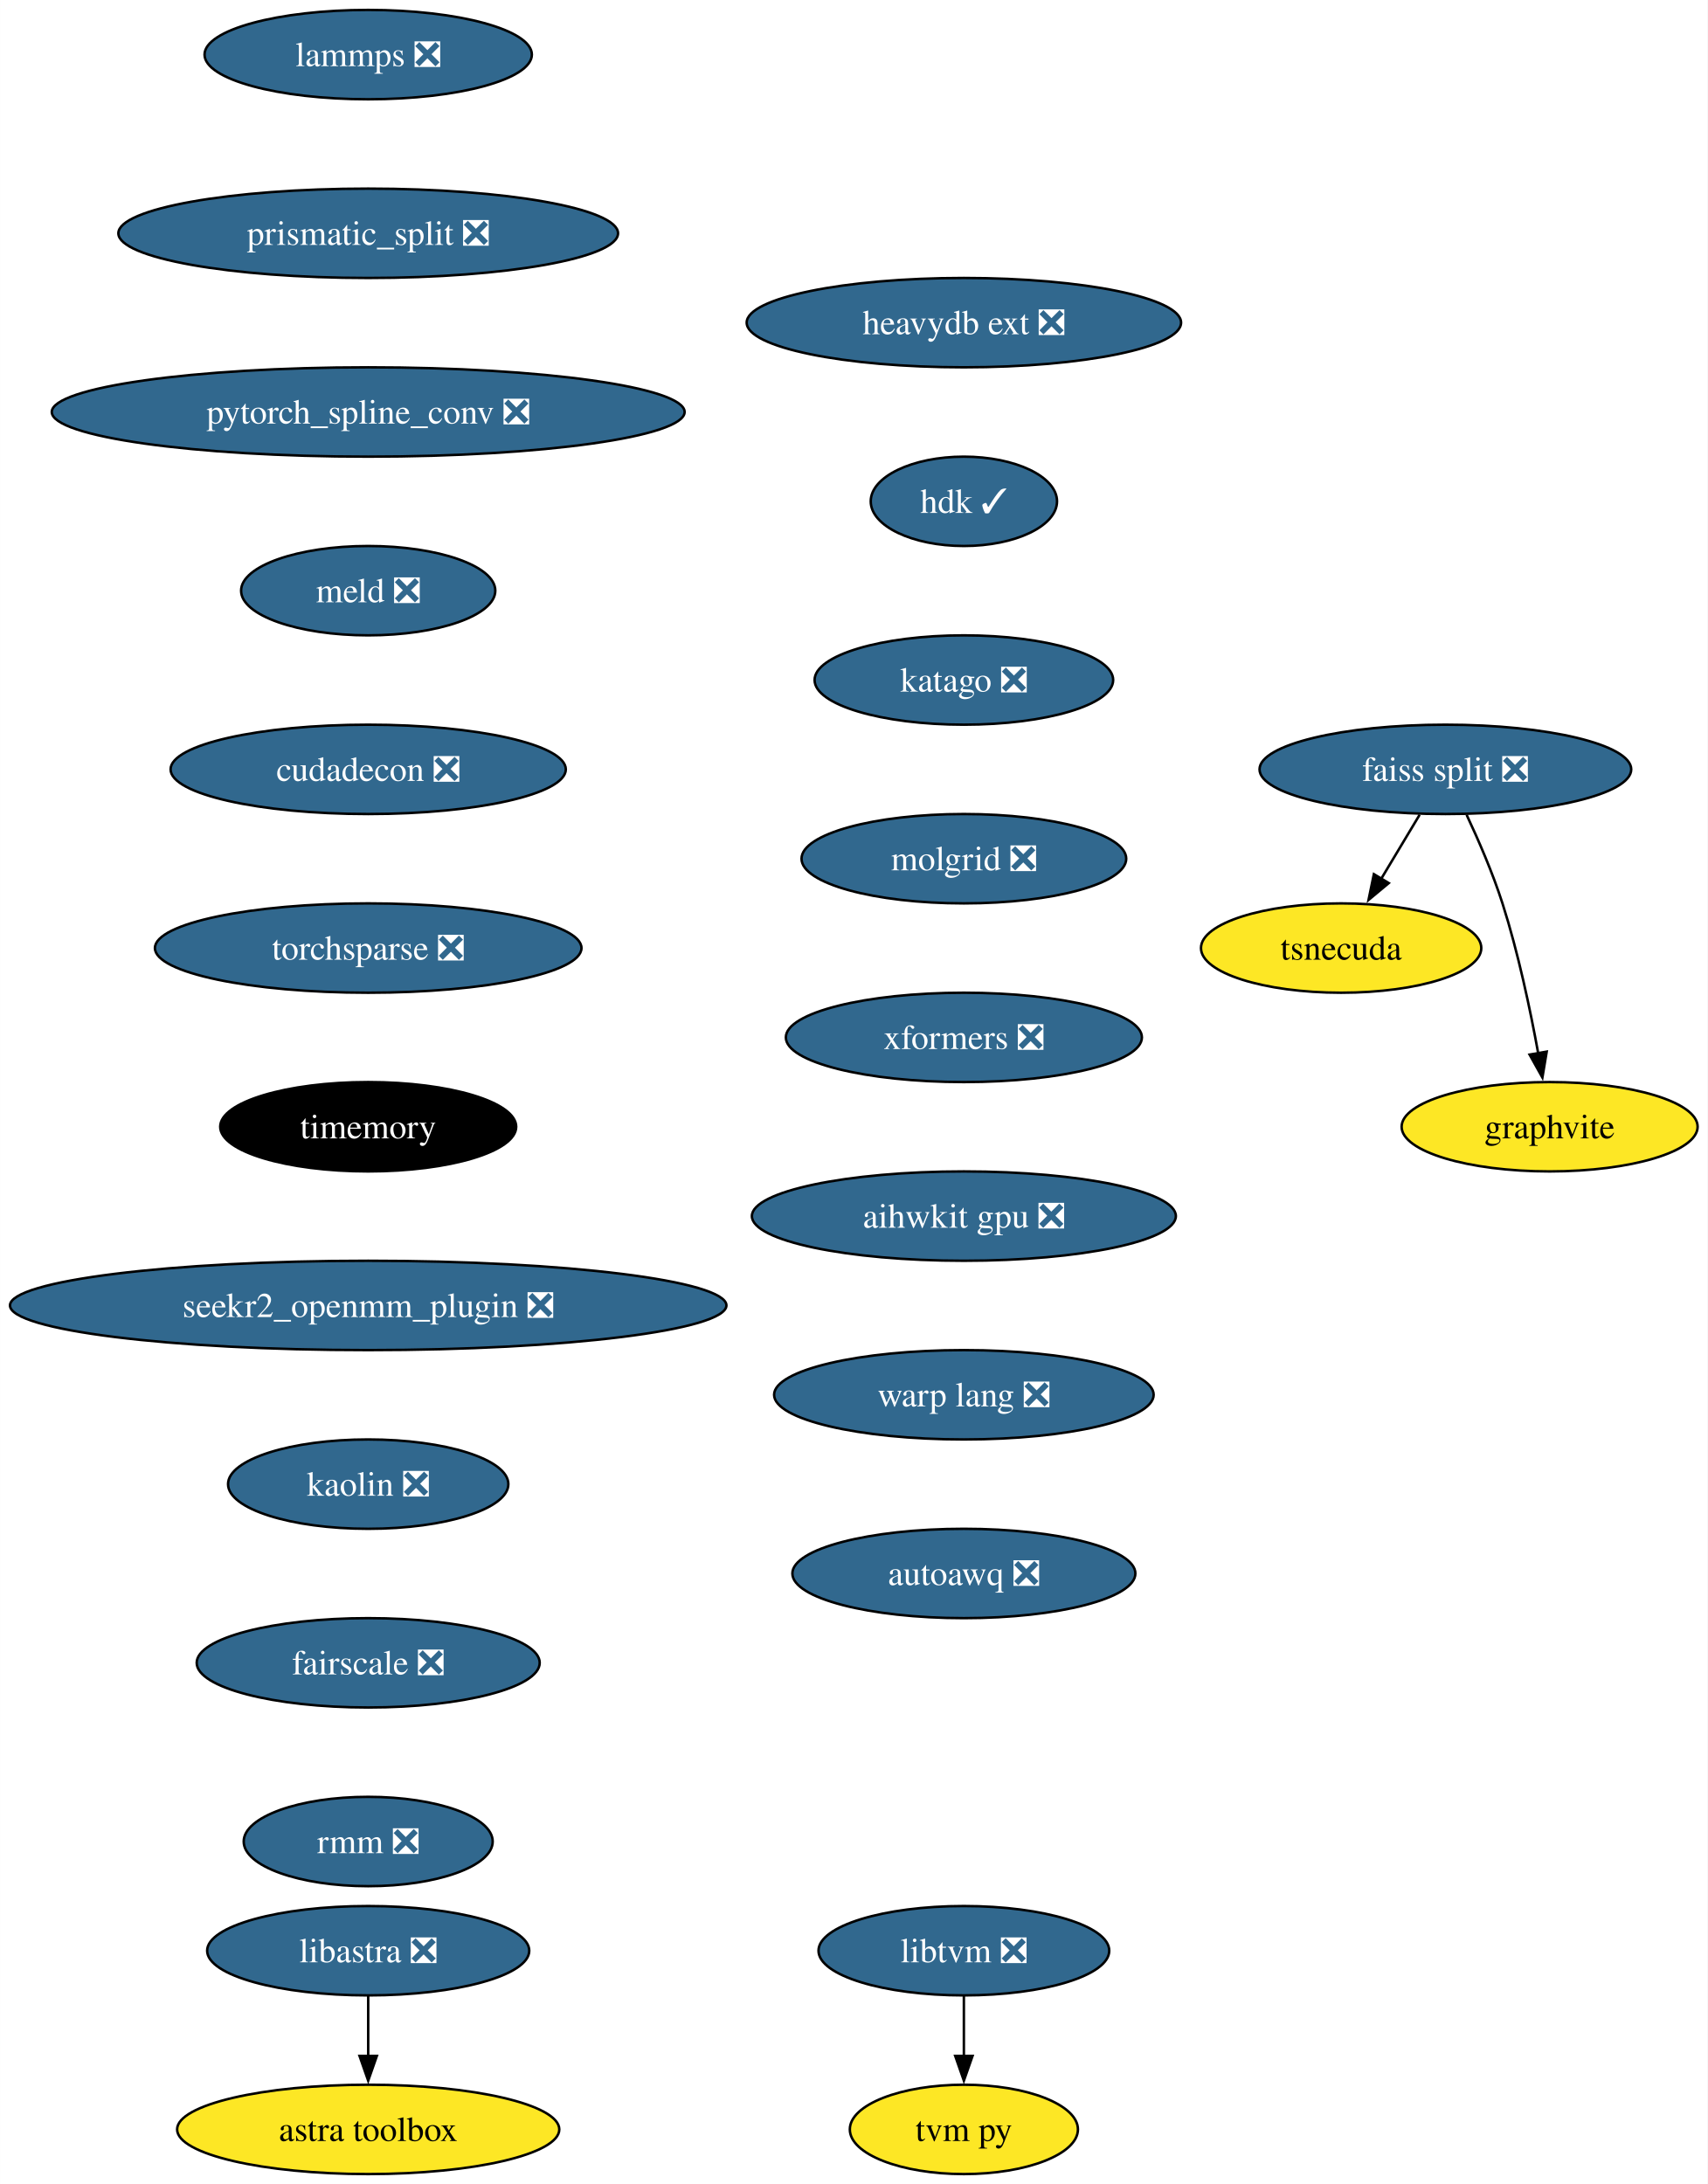
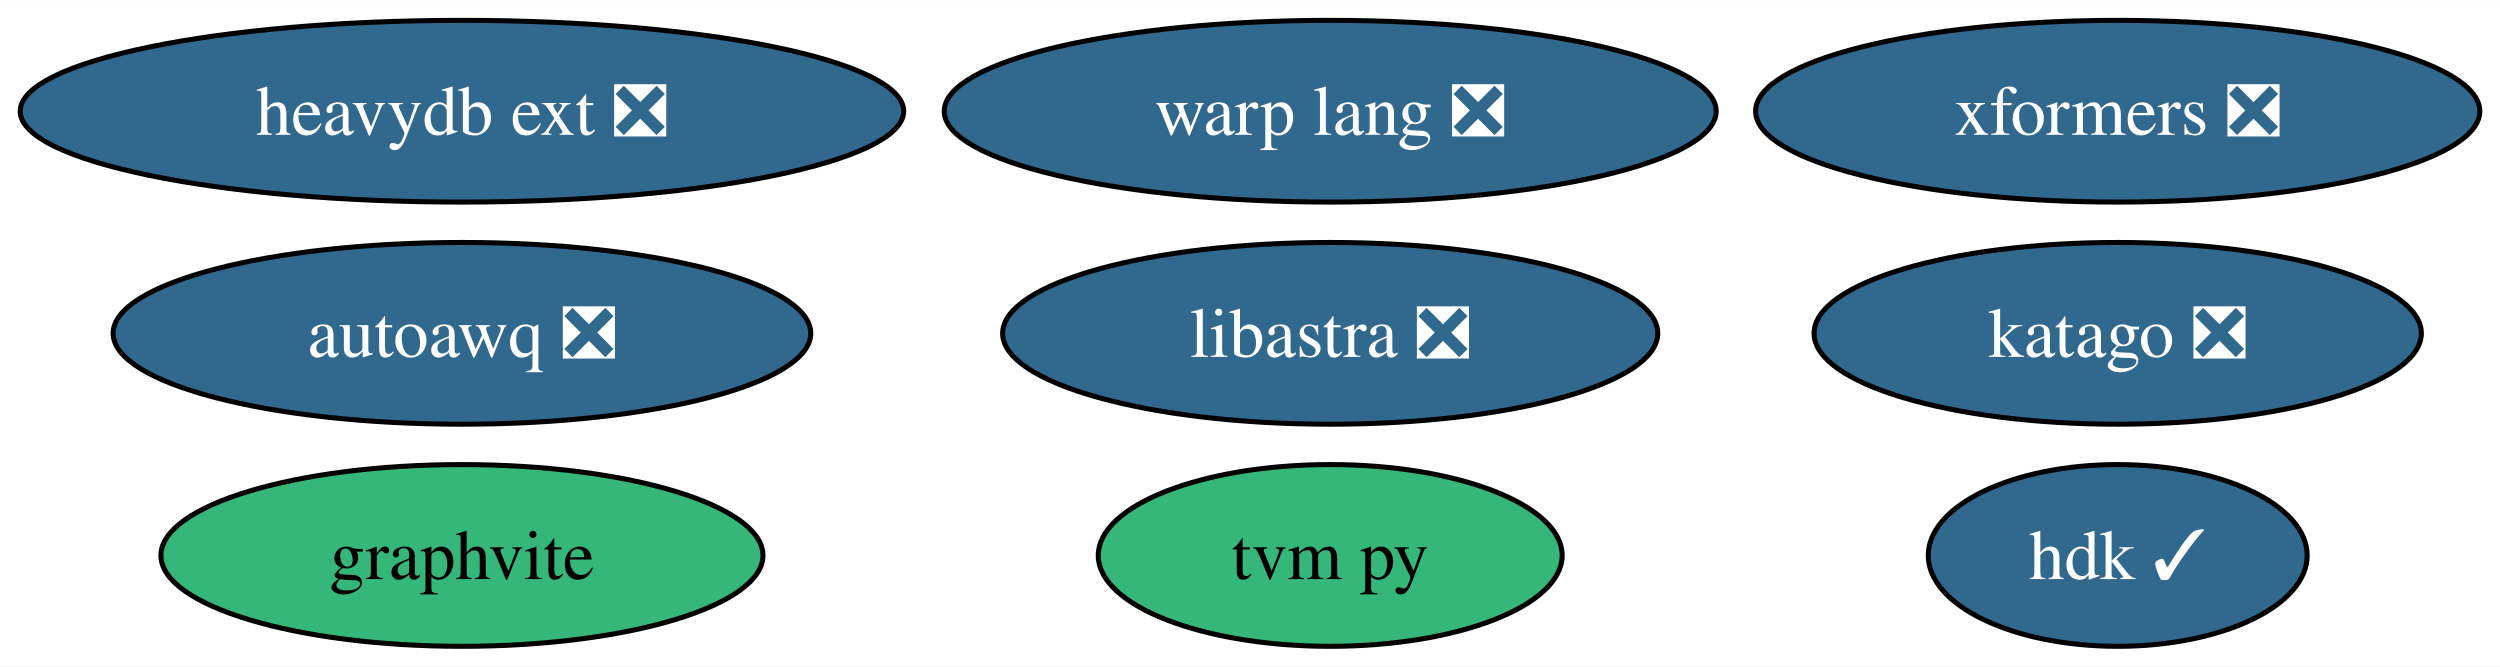
- <svg xmlns="http://www.w3.org/2000/svg" xmlns:xlink="http://www.w3.org/1999/xlink" width="688pt" height="880pt" viewBox="0.00 0.00 687.96 880.00">
-   <g id="graph0" class="graph" transform="scale(1 1) rotate(0) translate(4 876)">
-     <polygon fill="white" stroke="none" points="-4,4 -4,-876 683.96,-876 683.96,4 -4,4" />
+ <svg xmlns="http://www.w3.org/2000/svg" xmlns:xlink="http://www.w3.org/1999/xlink" width="495pt" height="132pt" viewBox="0.00 0.00 495.24 132.00">
+   <g id="graph0" class="graph" transform="scale(1 1) rotate(0) translate(4 128)">
+     <polygon fill="white" stroke="none" points="-4,4 -4,-128 491.24,-128 491.24,4 -4,4" />
    <g id="node1" class="node">
      <g id="a_node1">
-         <a xlink:href="https://github.com/conda-forge/lammps-feedstock/pull/188" xlink:title="lammps ❎">
-           <ellipse fill="#31688e" stroke="black" cx="144.33" cy="-854" rx="65.94" ry="18" />
-           <text text-anchor="middle" x="144.33" y="-849.33" font-family="Times,serif" font-size="14.00" fill="white">lammps ❎</text>
+         <a xlink:href="https://github.com/conda-forge/tvm-py-feedstock" xlink:title="tvm py">
+           <ellipse fill="#35b779" stroke="black" cx="259.51" cy="-18" rx="45.95" ry="18" />
+           <text text-anchor="middle" x="259.51" y="-13.32" font-family="Times,serif" font-size="14.00">tvm py</text>
        </a>
      </g>
    </g>
    <g id="node2" class="node">
      <g id="a_node2">
-         <a xlink:href="https://github.com/conda-forge/prismatic_split-feedstock/pull/54" xlink:title="prismatic_split ❎">
-           <ellipse fill="#31688e" stroke="black" cx="144.33" cy="-782" rx="100.66" ry="18" />
-           <text text-anchor="middle" x="144.33" y="-777.33" font-family="Times,serif" font-size="14.00" fill="white">prismatic_split ❎</text>
+         <a xlink:href="https://github.com/conda-forge/libastra-feedstock/pull/24" xlink:title="libastra ❎">
+           <ellipse fill="#31688e" stroke="black" cx="259.51" cy="-62" rx="64.89" ry="18" />
+           <text text-anchor="middle" x="259.51" y="-57.33" font-family="Times,serif" font-size="14.00" fill="white">libastra ❎</text>
        </a>
      </g>
    </g>
    <g id="node3" class="node">
      <g id="a_node3">
-         <a xlink:href="https://github.com/conda-forge/pytorch_spline_conv-feedstock/pull/36" xlink:title="pytorch_spline_conv ❎">
-           <ellipse fill="#31688e" stroke="black" cx="144.33" cy="-710" rx="127.49" ry="18" />
-           <text text-anchor="middle" x="144.33" y="-705.33" font-family="Times,serif" font-size="14.00" fill="white">pytorch_spline_conv ❎</text>
+         <a xlink:href="https://github.com/conda-forge/graphvite-feedstock" xlink:title="graphvite">
+           <ellipse fill="#35b779" stroke="black" cx="87.51" cy="-18" rx="59.63" ry="18" />
+           <text text-anchor="middle" x="87.51" y="-13.32" font-family="Times,serif" font-size="14.00">graphvite</text>
+         </a>
+       </g>
+     </g>
+     <g id="node4" class="node">
+       <g id="a_node4">
+         <a xlink:href="https://github.com/conda-forge/heavydb-ext-feedstock/pull/65" xlink:title="heavydb ext ❎">
+           <ellipse fill="#31688e" stroke="black" cx="87.51" cy="-106" rx="87.51" ry="18" />
+           <text text-anchor="middle" x="87.51" y="-101.33" font-family="Times,serif" font-size="14.00" fill="white">heavydb ext ❎</text>
+         </a>
+       </g>
+     </g>
+     <g id="node5" class="node">
+       <g id="a_node5">
+         <a xlink:href="https://github.com/conda-forge/hdk-feedstock/pull/56" xlink:title="hdk ✓">
+           <ellipse fill="#31688e" stroke="black" cx="415.51" cy="-18" rx="37.53" ry="18" />
+           <text text-anchor="middle" x="415.51" y="-13.32" font-family="Times,serif" font-size="14.00" fill="white">hdk ✓</text>
+         </a>
+       </g>
+     </g>
+     <g id="node6" class="node">
+       <g id="a_node6">
+         <a xlink:href="https://github.com/conda-forge/katago-feedstock/pull/9" xlink:title="katago ❎">
+           <ellipse fill="#31688e" stroke="black" cx="415.51" cy="-62" rx="60.15" ry="18" />
+           <text text-anchor="middle" x="415.51" y="-57.33" font-family="Times,serif" font-size="14.00" fill="white">katago ❎</text>
        </a>
      </g>
    </g>
    <g id="node7" class="node">
      <g id="a_node7">
-         <a xlink:href="https://github.com/conda-forge/meld-feedstock/pull/23" xlink:title="meld ❎">
-           <ellipse fill="#31688e" stroke="black" cx="144.33" cy="-638" rx="51.21" ry="18" />
-           <text text-anchor="middle" x="144.33" y="-633.33" font-family="Times,serif" font-size="14.00" fill="white">meld ❎</text>
-         </a>
-       </g>
-     </g>
-     <g id="node4" class="node">
-       <g id="a_node4">
-         <a xlink:href="https://github.com/conda-forge/faiss-split-feedstock/pull/72" xlink:title="faiss split ❎">
-           <ellipse fill="#31688e" stroke="black" cx="578.33" cy="-566" rx="74.88" ry="18" />
-           <text text-anchor="middle" x="578.33" y="-561.33" font-family="Times,serif" font-size="14.00" fill="white">faiss split ❎</text>
-         </a>
-       </g>
-     </g>
-     <g id="node5" class="node">
-       <g id="a_node5">
-         <a xlink:href="https://github.com/conda-forge/tsnecuda-feedstock" xlink:title="tsnecuda">
-           <ellipse fill="#fde725" stroke="black" cx="536.33" cy="-494" rx="56.47" ry="18" />
-           <text text-anchor="middle" x="536.33" y="-489.32" font-family="Times,serif" font-size="14.00">tsnecuda</text>
-         </a>
-       </g>
-     </g>
-     <g id="edge3" class="edge">
-       <path fill="none" stroke="black" d="M567.95,-547.7C563.27,-539.9 557.64,-530.51 552.43,-521.83" />
-       <polygon fill="black" stroke="black" points="555.52,-520.18 547.37,-513.4 549.52,-523.78 555.52,-520.18" />
-     </g>
-     <g id="node6" class="node">
-       <g id="a_node6">
-         <a xlink:href="https://github.com/conda-forge/graphvite-feedstock" xlink:title="graphvite">
-           <ellipse fill="#fde725" stroke="black" cx="620.33" cy="-422" rx="59.63" ry="18" />
-           <text text-anchor="middle" x="620.33" y="-417.32" font-family="Times,serif" font-size="14.00">graphvite</text>
-         </a>
-       </g>
-     </g>
-     <g id="edge4" class="edge">
-       <path fill="none" stroke="black" d="M586.89,-547.67C591.67,-537.48 597.42,-524.23 601.33,-512 607.67,-492.19 612.52,-469.23 615.73,-451.59" />
-       <polygon fill="black" stroke="black" points="619.16,-452.27 617.42,-441.82 612.26,-451.07 619.16,-452.27" />
-     </g>
-     <g id="node10" class="node">
-       <g id="a_node10">
-         <a xlink:href="https://github.com/conda-forge/cudadecon-feedstock/pull/27" xlink:title="cudadecon ❎">
-           <ellipse fill="#31688e" stroke="black" cx="144.33" cy="-566" rx="79.62" ry="18" />
-           <text text-anchor="middle" x="144.33" y="-561.33" font-family="Times,serif" font-size="14.00" fill="white">cudadecon ❎</text>
+         <a xlink:href="https://github.com/conda-forge/xformers-feedstock/pull/21" xlink:title="xformers ❎">
+           <ellipse fill="#31688e" stroke="black" cx="415.51" cy="-106" rx="71.73" ry="18" />
+           <text text-anchor="middle" x="415.51" y="-101.33" font-family="Times,serif" font-size="14.00" fill="white">xformers ❎</text>
        </a>
      </g>
    </g>
    <g id="node8" class="node">
      <g id="a_node8">
-         <a xlink:href="https://github.com/conda-forge/libtvm-feedstock/pull/40" xlink:title="libtvm ❎">
-           <ellipse fill="#31688e" stroke="black" cx="384.33" cy="-90" rx="58.57" ry="18" />
-           <text text-anchor="middle" x="384.33" y="-85.33" font-family="Times,serif" font-size="14.00" fill="white">libtvm ❎</text>
+         <a xlink:href="https://github.com/conda-forge/warp-lang-feedstock/pull/13" xlink:title="warp lang ❎">
+           <ellipse fill="#31688e" stroke="black" cx="259.51" cy="-106" rx="76.46" ry="18" />
+           <text text-anchor="middle" x="259.51" y="-101.33" font-family="Times,serif" font-size="14.00" fill="white">warp lang ❎</text>
        </a>
      </g>
    </g>
    <g id="node9" class="node">
      <g id="a_node9">
-         <a xlink:href="https://github.com/conda-forge/tvm-py-feedstock" xlink:title="tvm py">
-           <ellipse fill="#fde725" stroke="black" cx="384.33" cy="-18" rx="45.95" ry="18" />
-           <text text-anchor="middle" x="384.33" y="-13.32" font-family="Times,serif" font-size="14.00">tvm py</text>
-         </a>
-       </g>
-     </g>
-     <g id="edge6" class="edge">
-       <path fill="none" stroke="black" d="M384.33,-71.7C384.33,-64.41 384.33,-55.73 384.33,-47.54" />
-       <polygon fill="black" stroke="black" points="387.83,-47.62 384.33,-37.62 380.83,-47.62 387.83,-47.62" />
-     </g>
-     <g id="node11" class="node">
-       <g id="a_node11">
-         <a xlink:href="https://github.com/conda-forge/torchsparse-feedstock/pull/30" xlink:title="torchsparse ❎">
-           <ellipse fill="#31688e" stroke="black" cx="144.33" cy="-494" rx="85.93" ry="18" />
-           <text text-anchor="middle" x="144.33" y="-489.32" font-family="Times,serif" font-size="14.00" fill="white">torchsparse ❎</text>
-         </a>
-       </g>
-     </g>
-     <g id="node12" class="node">
-       <g id="a_node12">
-         <a xlink:href="https://github.com/conda-forge/timemory-feedstock" xlink:title="timemory">
-           <ellipse fill="#000000" stroke="black" cx="144.33" cy="-422" rx="59.63" ry="18" />
-           <text text-anchor="middle" x="144.33" y="-417.32" font-family="Times,serif" font-size="14.00" fill="white">timemory</text>
-         </a>
-       </g>
-     </g>
-     <g id="node15" class="node">
-       <g id="a_node15">
-         <a xlink:href="https://github.com/conda-forge/seekr2_openmm_plugin-feedstock/pull/17" xlink:title="seekr2_openmm_plugin ❎">
-           <ellipse fill="#31688e" stroke="black" cx="144.33" cy="-350" rx="144.33" ry="18" />
-           <text text-anchor="middle" x="144.33" y="-345.32" font-family="Times,serif" font-size="14.00" fill="white">seekr2_openmm_plugin ❎</text>
-         </a>
-       </g>
-     </g>
-     <g id="node13" class="node">
-       <g id="a_node13">
-         <a xlink:href="https://github.com/conda-forge/libastra-feedstock/pull/24" xlink:title="libastra ❎">
-           <ellipse fill="#31688e" stroke="black" cx="144.33" cy="-90" rx="64.89" ry="18" />
-           <text text-anchor="middle" x="144.33" y="-85.33" font-family="Times,serif" font-size="14.00" fill="white">libastra ❎</text>
-         </a>
-       </g>
-     </g>
-     <g id="node14" class="node">
-       <g id="a_node14">
-         <a xlink:href="https://github.com/conda-forge/astra-toolbox-feedstock" xlink:title="astra toolbox">
-           <ellipse fill="#fde725" stroke="black" cx="144.33" cy="-18" rx="76.99" ry="18" />
-           <text text-anchor="middle" x="144.33" y="-13.32" font-family="Times,serif" font-size="14.00">astra toolbox</text>
-         </a>
-       </g>
-     </g>
-     <g id="edge10" class="edge">
-       <path fill="none" stroke="black" d="M144.33,-71.7C144.33,-64.41 144.33,-55.73 144.33,-47.54" />
-       <polygon fill="black" stroke="black" points="147.83,-47.62 144.33,-37.62 140.83,-47.62 147.83,-47.62" />
-     </g>
-     <g id="node16" class="node">
-       <g id="a_node16">
-         <a xlink:href="https://github.com/conda-forge/kaolin-feedstock/pull/21" xlink:title="kaolin ❎">
-           <ellipse fill="#31688e" stroke="black" cx="144.33" cy="-278" rx="56.47" ry="18" />
-           <text text-anchor="middle" x="144.33" y="-273.32" font-family="Times,serif" font-size="14.00" fill="white">kaolin ❎</text>
-         </a>
-       </g>
-     </g>
-     <g id="node17" class="node">
-       <g id="a_node17">
-         <a xlink:href="https://github.com/conda-forge/fairscale-feedstock/pull/32" xlink:title="fairscale ❎">
-           <ellipse fill="#31688e" stroke="black" cx="144.33" cy="-206" rx="69.1" ry="18" />
-           <text text-anchor="middle" x="144.33" y="-201.33" font-family="Times,serif" font-size="14.00" fill="white">fairscale ❎</text>
-         </a>
-       </g>
-     </g>
-     <g id="node18" class="node">
-       <g id="a_node18">
-         <a xlink:href="https://github.com/conda-forge/rmm-feedstock/pull/29" xlink:title="rmm ❎">
-           <ellipse fill="#31688e" stroke="black" cx="144.33" cy="-134" rx="50.16" ry="18" />
-           <text text-anchor="middle" x="144.33" y="-129.32" font-family="Times,serif" font-size="14.00" fill="white">rmm ❎</text>
-         </a>
-       </g>
-     </g>
-     <g id="node19" class="node">
-       <g id="a_node19">
-         <a xlink:href="https://github.com/conda-forge/heavydb-ext-feedstock/pull/65" xlink:title="heavydb ext ❎">
-           <ellipse fill="#31688e" stroke="black" cx="384.33" cy="-746" rx="87.51" ry="18" />
-           <text text-anchor="middle" x="384.33" y="-741.33" font-family="Times,serif" font-size="14.00" fill="white">heavydb ext ❎</text>
-         </a>
-       </g>
-     </g>
-     <g id="node20" class="node">
-       <g id="a_node20">
-         <a xlink:href="https://github.com/conda-forge/hdk-feedstock/pull/56" xlink:title="hdk ✓">
-           <ellipse fill="#31688e" stroke="black" cx="384.33" cy="-674" rx="37.53" ry="18" />
-           <text text-anchor="middle" x="384.33" y="-669.33" font-family="Times,serif" font-size="14.00" fill="white">hdk ✓</text>
-         </a>
-       </g>
-     </g>
-     <g id="node21" class="node">
-       <g id="a_node21">
-         <a xlink:href="https://github.com/conda-forge/katago-feedstock/pull/9" xlink:title="katago ❎">
-           <ellipse fill="#31688e" stroke="black" cx="384.33" cy="-602" rx="60.15" ry="18" />
-           <text text-anchor="middle" x="384.33" y="-597.33" font-family="Times,serif" font-size="14.00" fill="white">katago ❎</text>
-         </a>
-       </g>
-     </g>
-     <g id="node22" class="node">
-       <g id="a_node22">
-         <a xlink:href="https://github.com/conda-forge/molgrid-feedstock/pull/9" xlink:title="molgrid ❎">
-           <ellipse fill="#31688e" stroke="black" cx="384.33" cy="-530" rx="65.41" ry="18" />
-           <text text-anchor="middle" x="384.33" y="-525.33" font-family="Times,serif" font-size="14.00" fill="white">molgrid ❎</text>
-         </a>
-       </g>
-     </g>
-     <g id="node23" class="node">
-       <g id="a_node23">
-         <a xlink:href="https://github.com/conda-forge/xformers-feedstock/pull/21" xlink:title="xformers ❎">
-           <ellipse fill="#31688e" stroke="black" cx="384.33" cy="-458" rx="71.73" ry="18" />
-           <text text-anchor="middle" x="384.33" y="-453.32" font-family="Times,serif" font-size="14.00" fill="white">xformers ❎</text>
-         </a>
-       </g>
-     </g>
-     <g id="node24" class="node">
-       <g id="a_node24">
-         <a xlink:href="https://github.com/conda-forge/aihwkit-gpu-feedstock/pull/9" xlink:title="aihwkit gpu ❎">
-           <ellipse fill="#31688e" stroke="black" cx="384.33" cy="-386" rx="85.41" ry="18" />
-           <text text-anchor="middle" x="384.33" y="-381.32" font-family="Times,serif" font-size="14.00" fill="white">aihwkit gpu ❎</text>
-         </a>
-       </g>
-     </g>
-     <g id="node25" class="node">
-       <g id="a_node25">
-         <a xlink:href="https://github.com/conda-forge/warp-lang-feedstock/pull/13" xlink:title="warp lang ❎">
-           <ellipse fill="#31688e" stroke="black" cx="384.33" cy="-314" rx="76.46" ry="18" />
-           <text text-anchor="middle" x="384.33" y="-309.32" font-family="Times,serif" font-size="14.00" fill="white">warp lang ❎</text>
-         </a>
-       </g>
-     </g>
-     <g id="node26" class="node">
-       <g id="a_node26">
        <a xlink:href="https://github.com/conda-forge/autoawq-feedstock/pull/2" xlink:title="autoawq ❎">
-           <ellipse fill="#31688e" stroke="black" cx="384.33" cy="-242" rx="69.1" ry="18" />
-           <text text-anchor="middle" x="384.33" y="-237.32" font-family="Times,serif" font-size="14.00" fill="white">autoawq ❎</text>
+           <ellipse fill="#31688e" stroke="black" cx="87.51" cy="-62" rx="69.1" ry="18" />
+           <text text-anchor="middle" x="87.51" y="-57.33" font-family="Times,serif" font-size="14.00" fill="white">autoawq ❎</text>
        </a>
      </g>
    </g>
  </g>
</svg>
